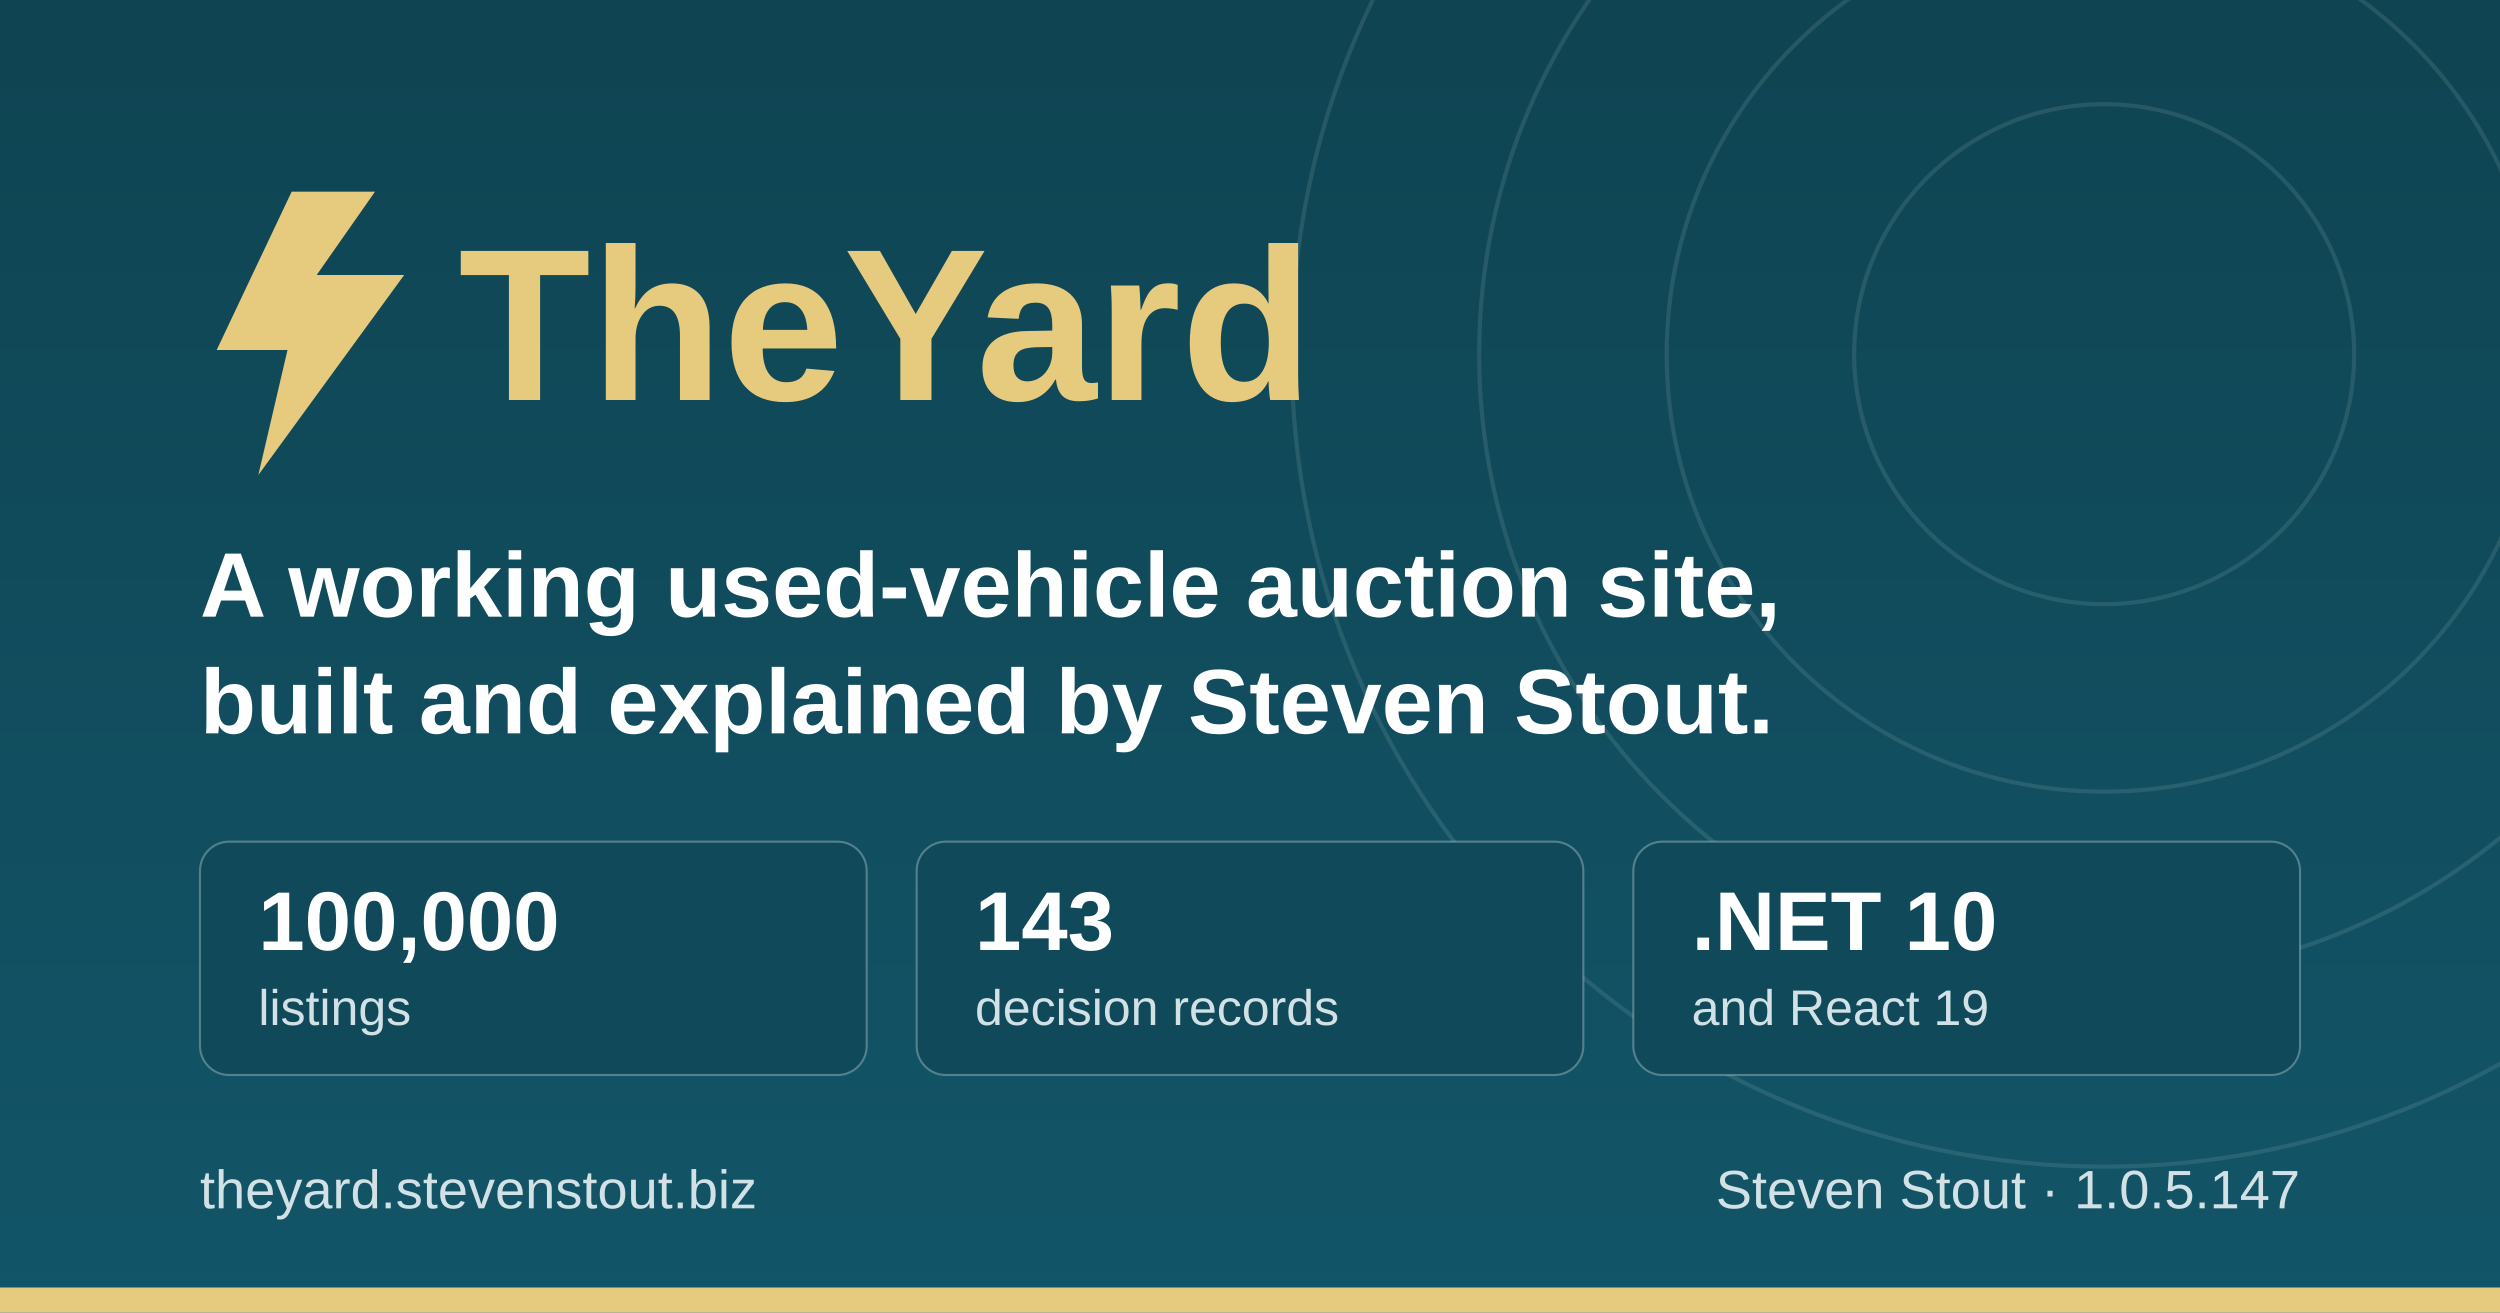
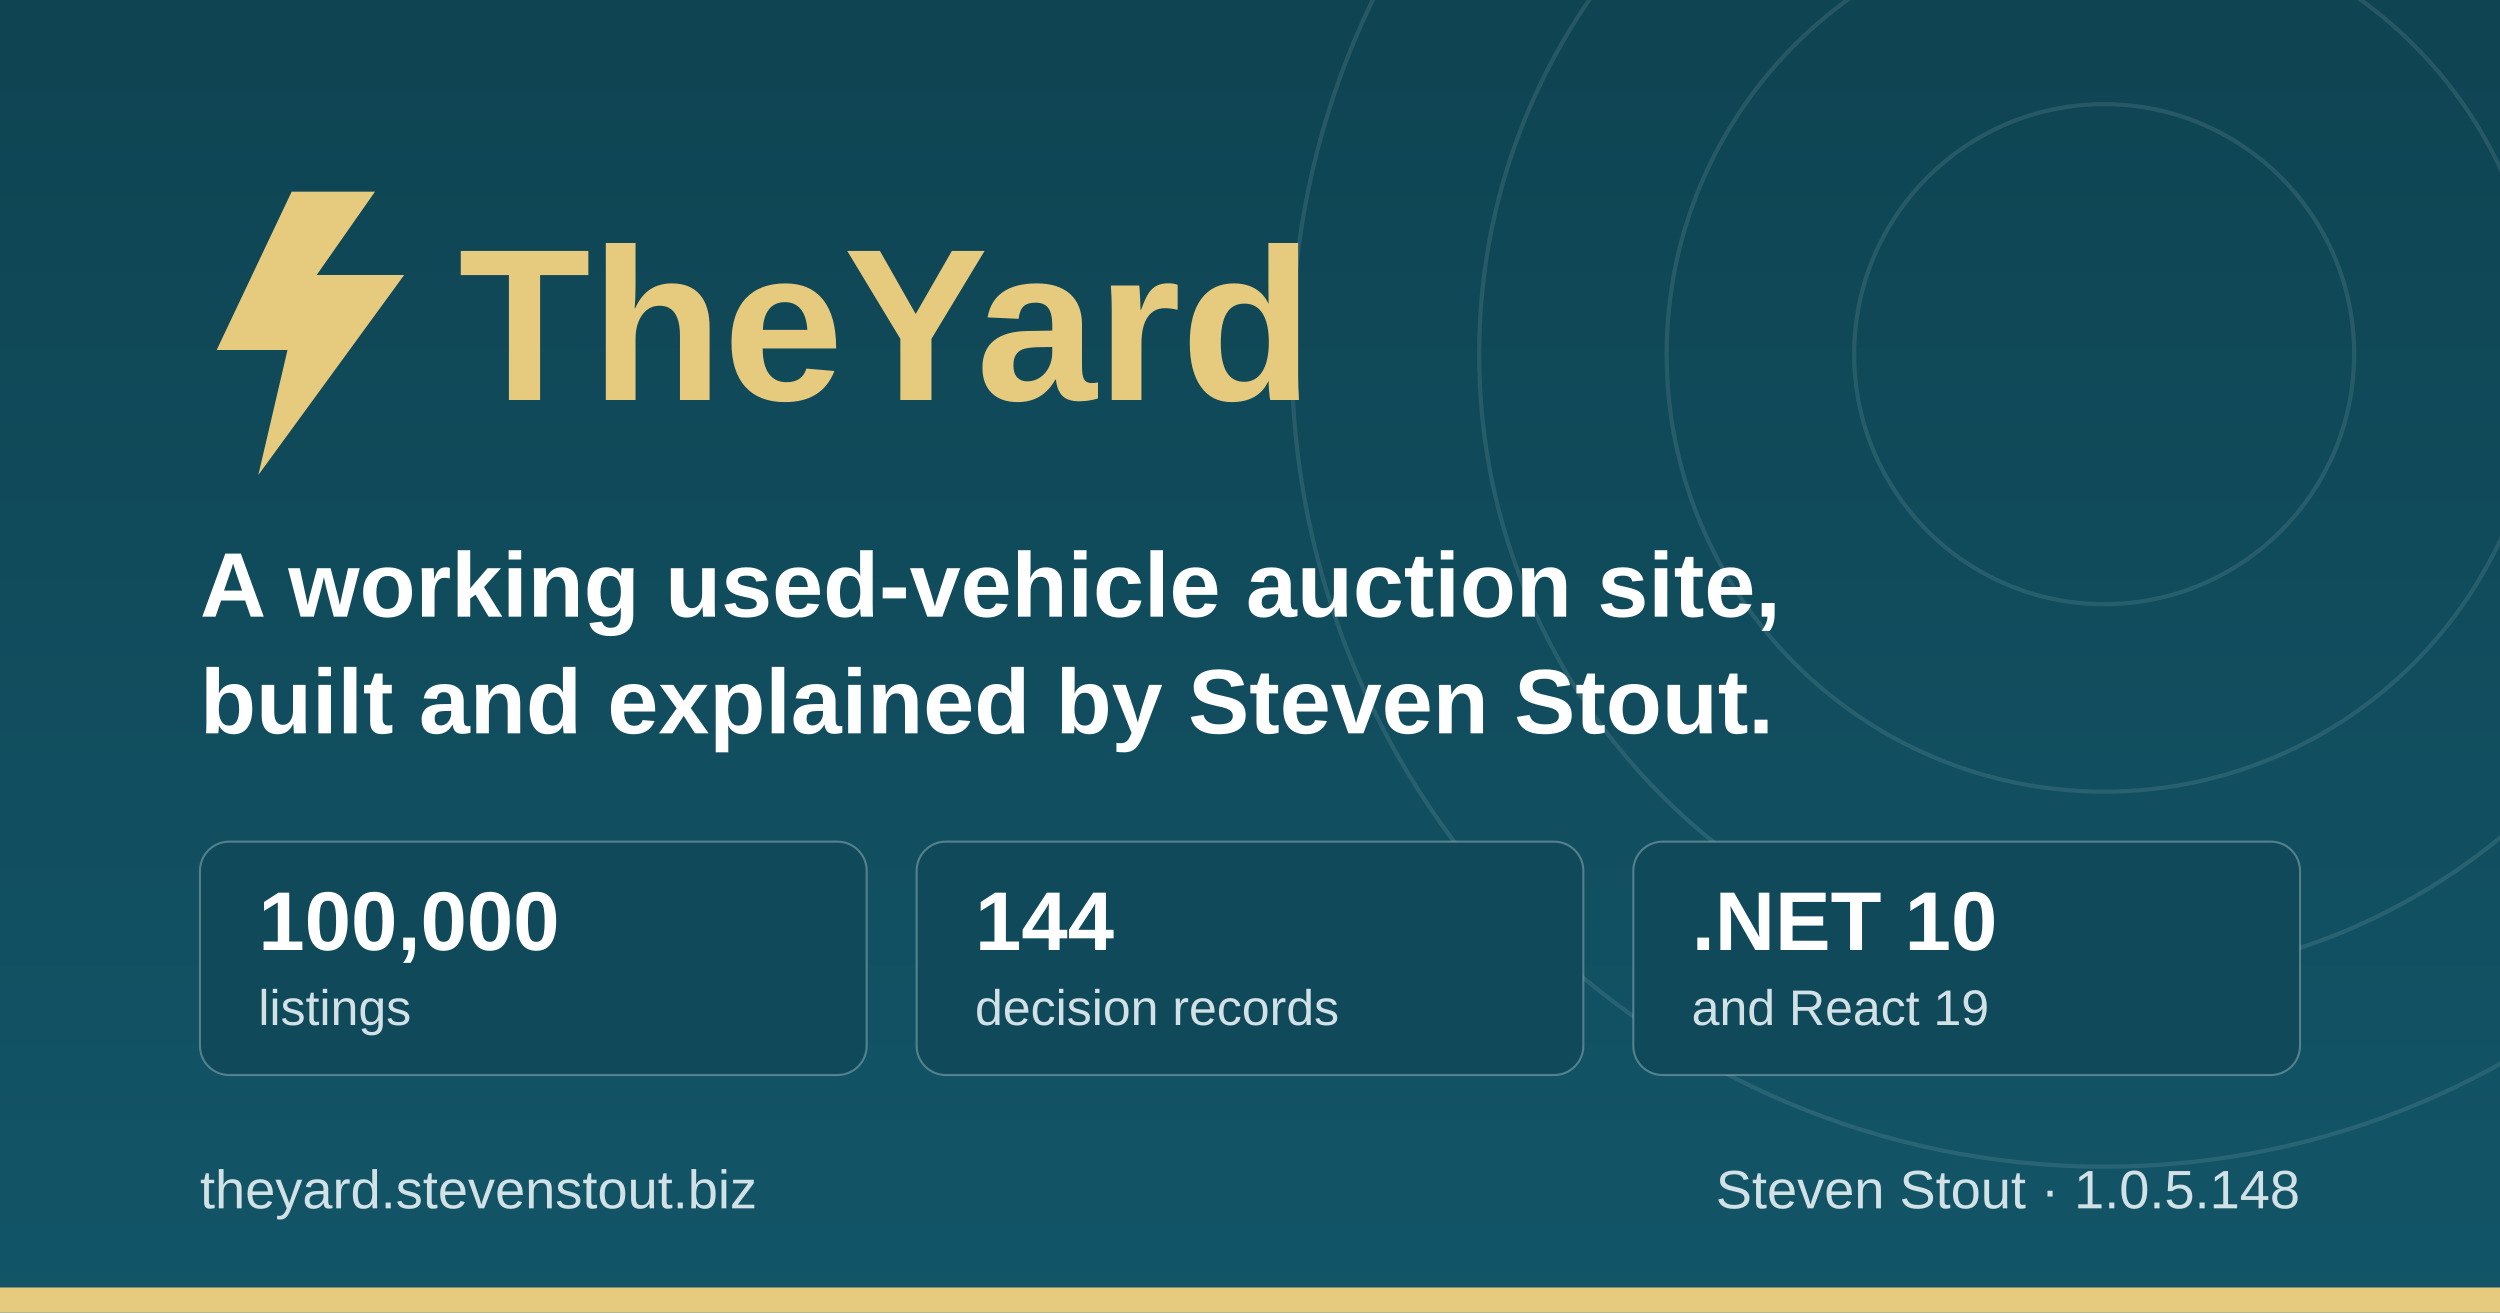
<svg xmlns="http://www.w3.org/2000/svg" width="1200" height="630" viewBox="0 0 1200 630" role="img" aria-label="TheYard, a used-vehicle auction platform, by Steven Stout">
  <defs>
    <linearGradient id="ground" x1="0" y1="0" x2="0" y2="1">
      <stop offset="0" stop-color="#0f4452" />
      <stop offset="1" stop-color="#125568" />
    </linearGradient>
  </defs>
  <rect width="1200" height="630" fill="url(#ground)" />
  <g fill="none" stroke="#d1e1e6" stroke-opacity="0.12" stroke-width="2">
    <circle cx="1010" cy="170" r="120" />
    <circle cx="1010" cy="170" r="210" />
    <circle cx="1010" cy="170" r="300" />
    <circle cx="1010" cy="170" r="390" />
  </g>
  <rect x="0" y="618" width="1200" height="12" fill="#e6cb7e" />
  <g transform="translate(96, 176)">
    <path d="M44 -84 L8 -8 h34 l-14 60 l70 -96 h-42 l28 -40 z" fill="#e6cb7e" />
    <text x="124" y="16" font-family="IBM Plex Sans, Segoe UI, system-ui, Arial, sans-serif" font-size="104" font-weight="700" fill="#e6cb7e">TheYard</text>
  </g>
  <text x="96" y="296" font-family="IBM Plex Sans, Segoe UI, system-ui, Arial, sans-serif" font-size="44" font-weight="600" fill="#ffffff">A working used-vehicle auction site,</text>
  <text x="96" y="352" font-family="IBM Plex Sans, Segoe UI, system-ui, Arial, sans-serif" font-size="44" font-weight="600" fill="#ffffff">built and explained by Steven Stout.</text>
  <g font-family="IBM Plex Sans, Segoe UI, system-ui, Arial, sans-serif">
    <rect x="96" y="404" width="320" height="112" rx="14" fill="#10495a" stroke="#d1e1e6" stroke-opacity="0.35" />
    <text x="124" y="456" font-size="40" font-weight="700" fill="#ffffff">100,000</text>
    <text x="124" y="492" font-size="24" font-weight="500" fill="#d1e1e6">listings</text>
    <rect x="440" y="404" width="320" height="112" rx="14" fill="#10495a" stroke="#d1e1e6" stroke-opacity="0.35" />
-     <text x="468" y="456" font-size="40" font-weight="700" fill="#ffffff">143</text>
+     <text x="468" y="456" font-size="40" font-weight="700" fill="#ffffff">144</text>
    <text x="468" y="492" font-size="24" font-weight="500" fill="#d1e1e6">decision records</text>
    <rect x="784" y="404" width="320" height="112" rx="14" fill="#10495a" stroke="#d1e1e6" stroke-opacity="0.35" />
    <text x="812" y="456" font-size="40" font-weight="700" fill="#ffffff">.NET 10</text>
    <text x="812" y="492" font-size="24" font-weight="500" fill="#d1e1e6">and React 19</text>
  </g>
  <text x="96" y="580" font-family="IBM Plex Sans, Segoe UI, system-ui, Arial, sans-serif" font-size="26" font-weight="500" fill="#d1e1e6">theyard.stevenstout.biz</text>
-   <text x="1104" y="580" text-anchor="end" font-family="IBM Plex Sans, Segoe UI, system-ui, Arial, sans-serif" font-size="26" font-weight="500" fill="#d1e1e6">Steven Stout · 1.0.5.147</text>
+   <text x="1104" y="580" text-anchor="end" font-family="IBM Plex Sans, Segoe UI, system-ui, Arial, sans-serif" font-size="26" font-weight="500" fill="#d1e1e6">Steven Stout · 1.0.5.148</text>
</svg>
